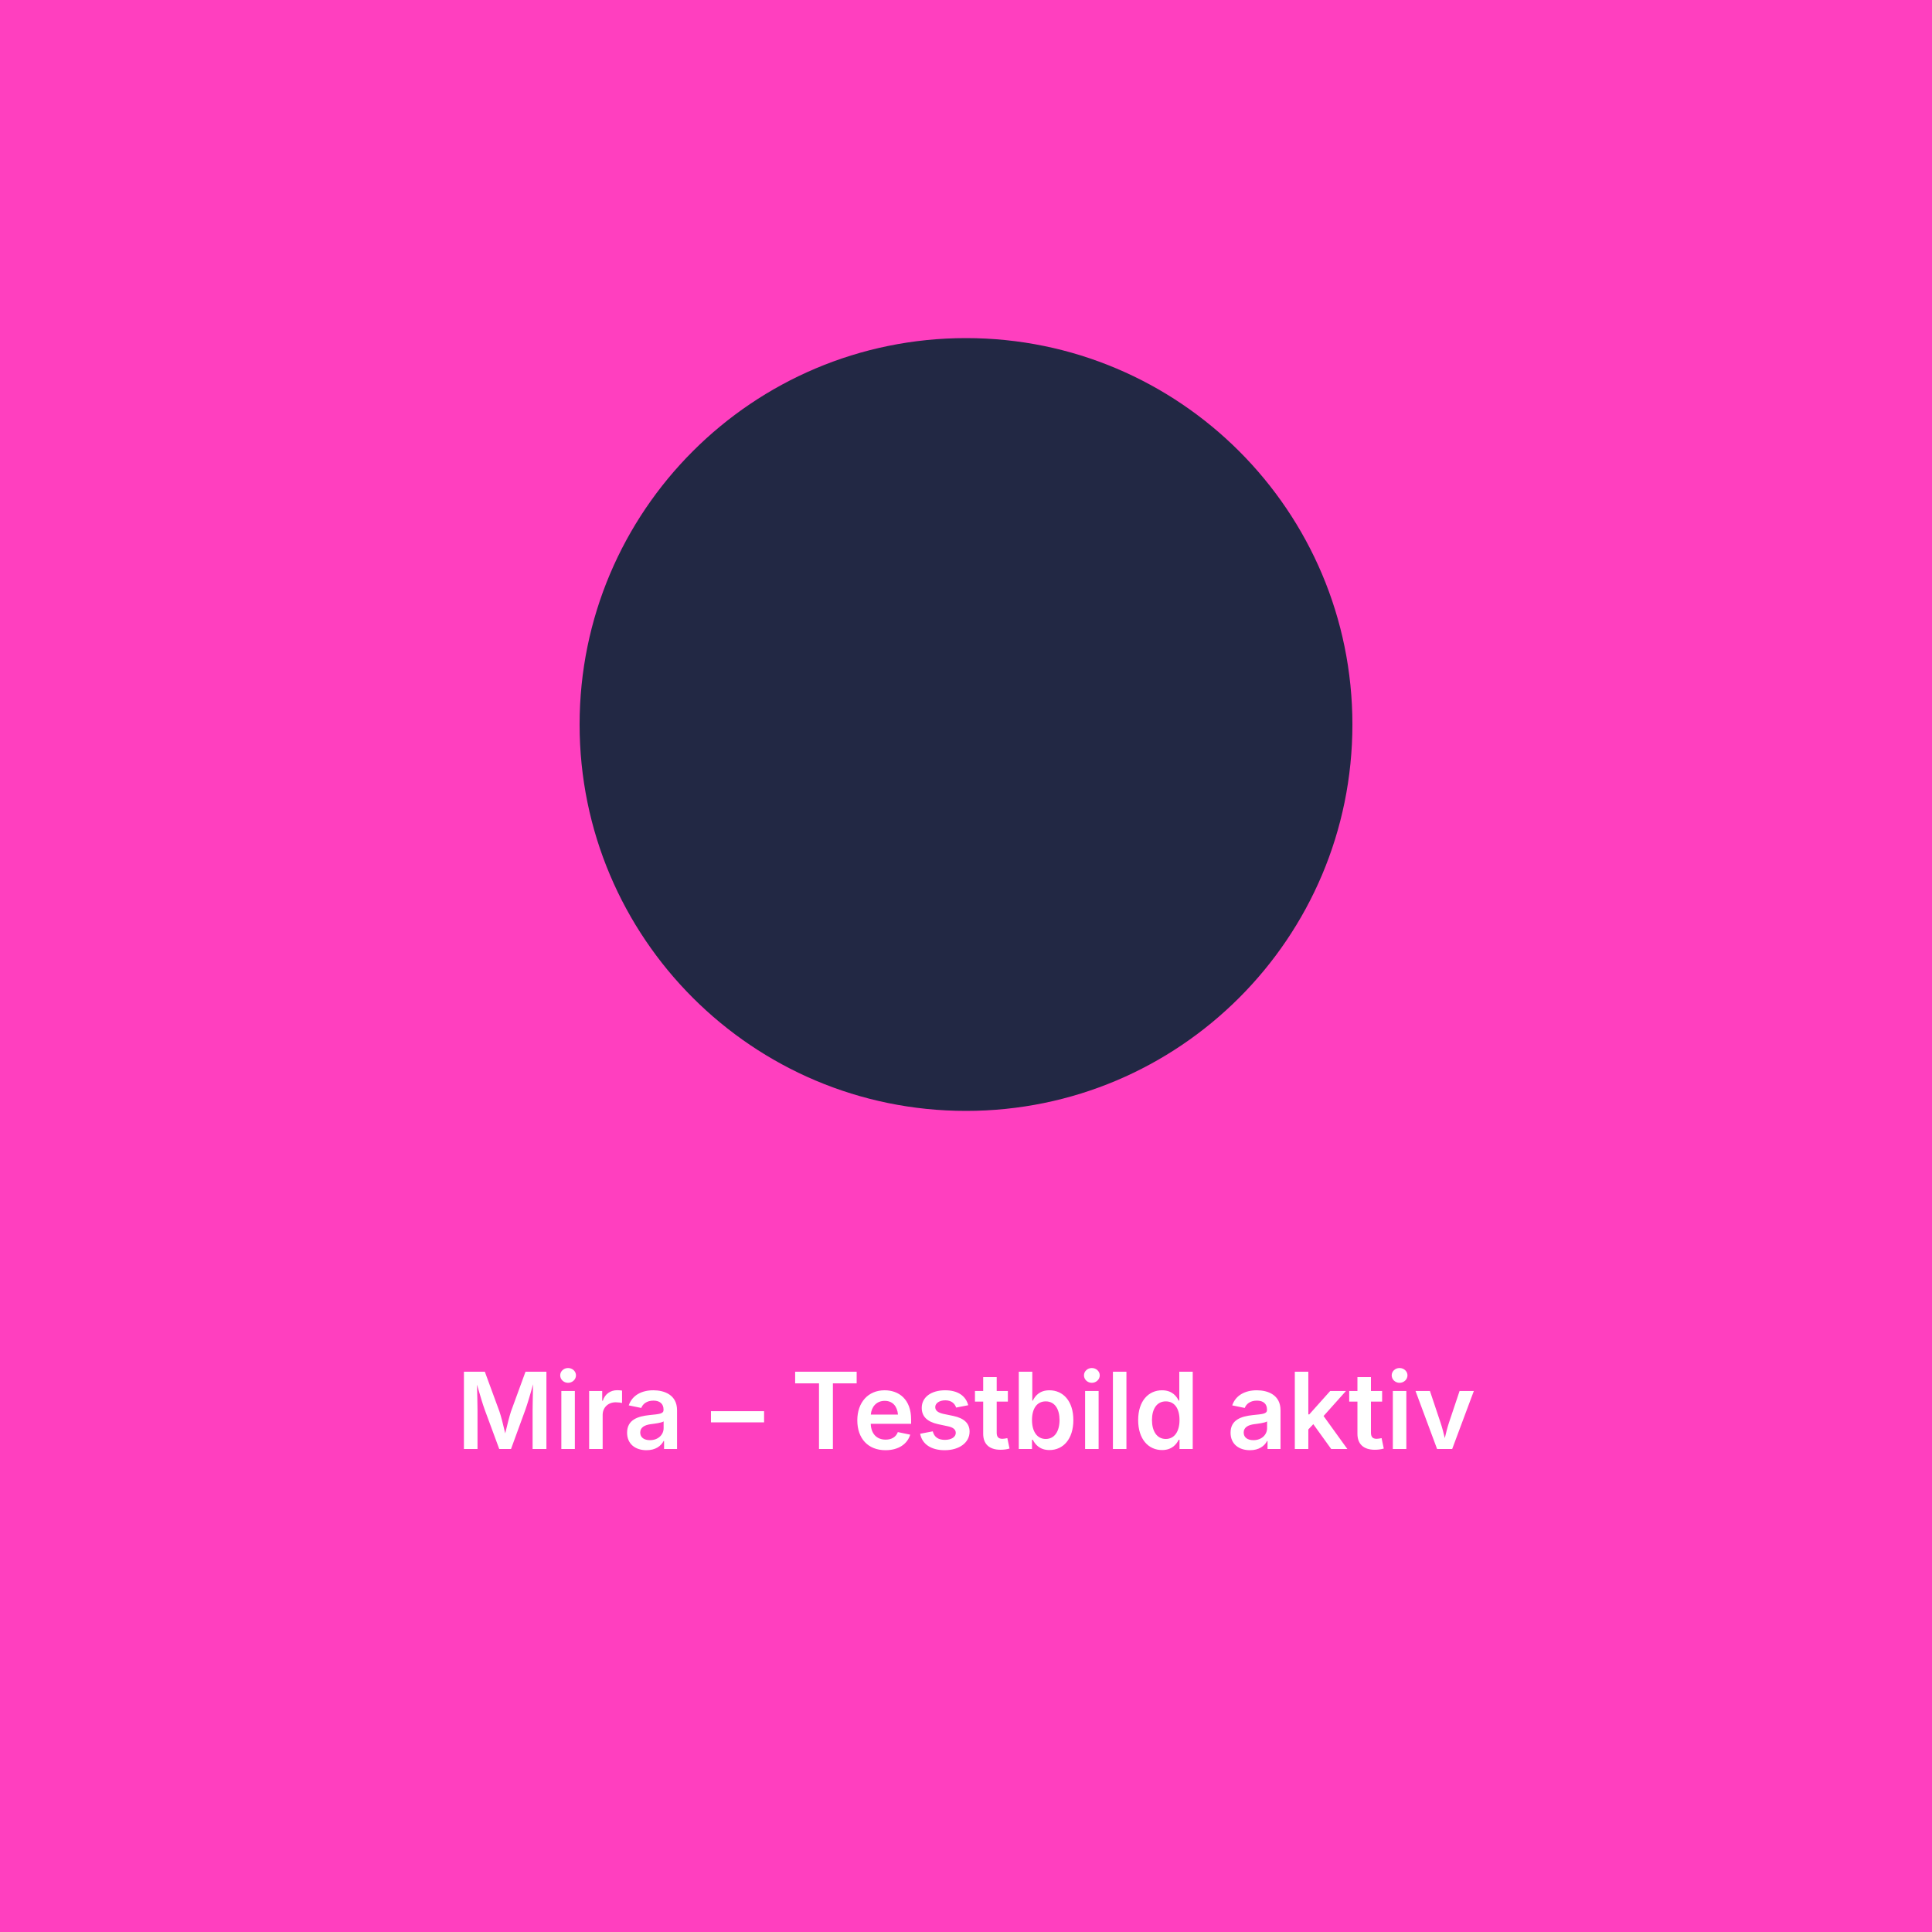
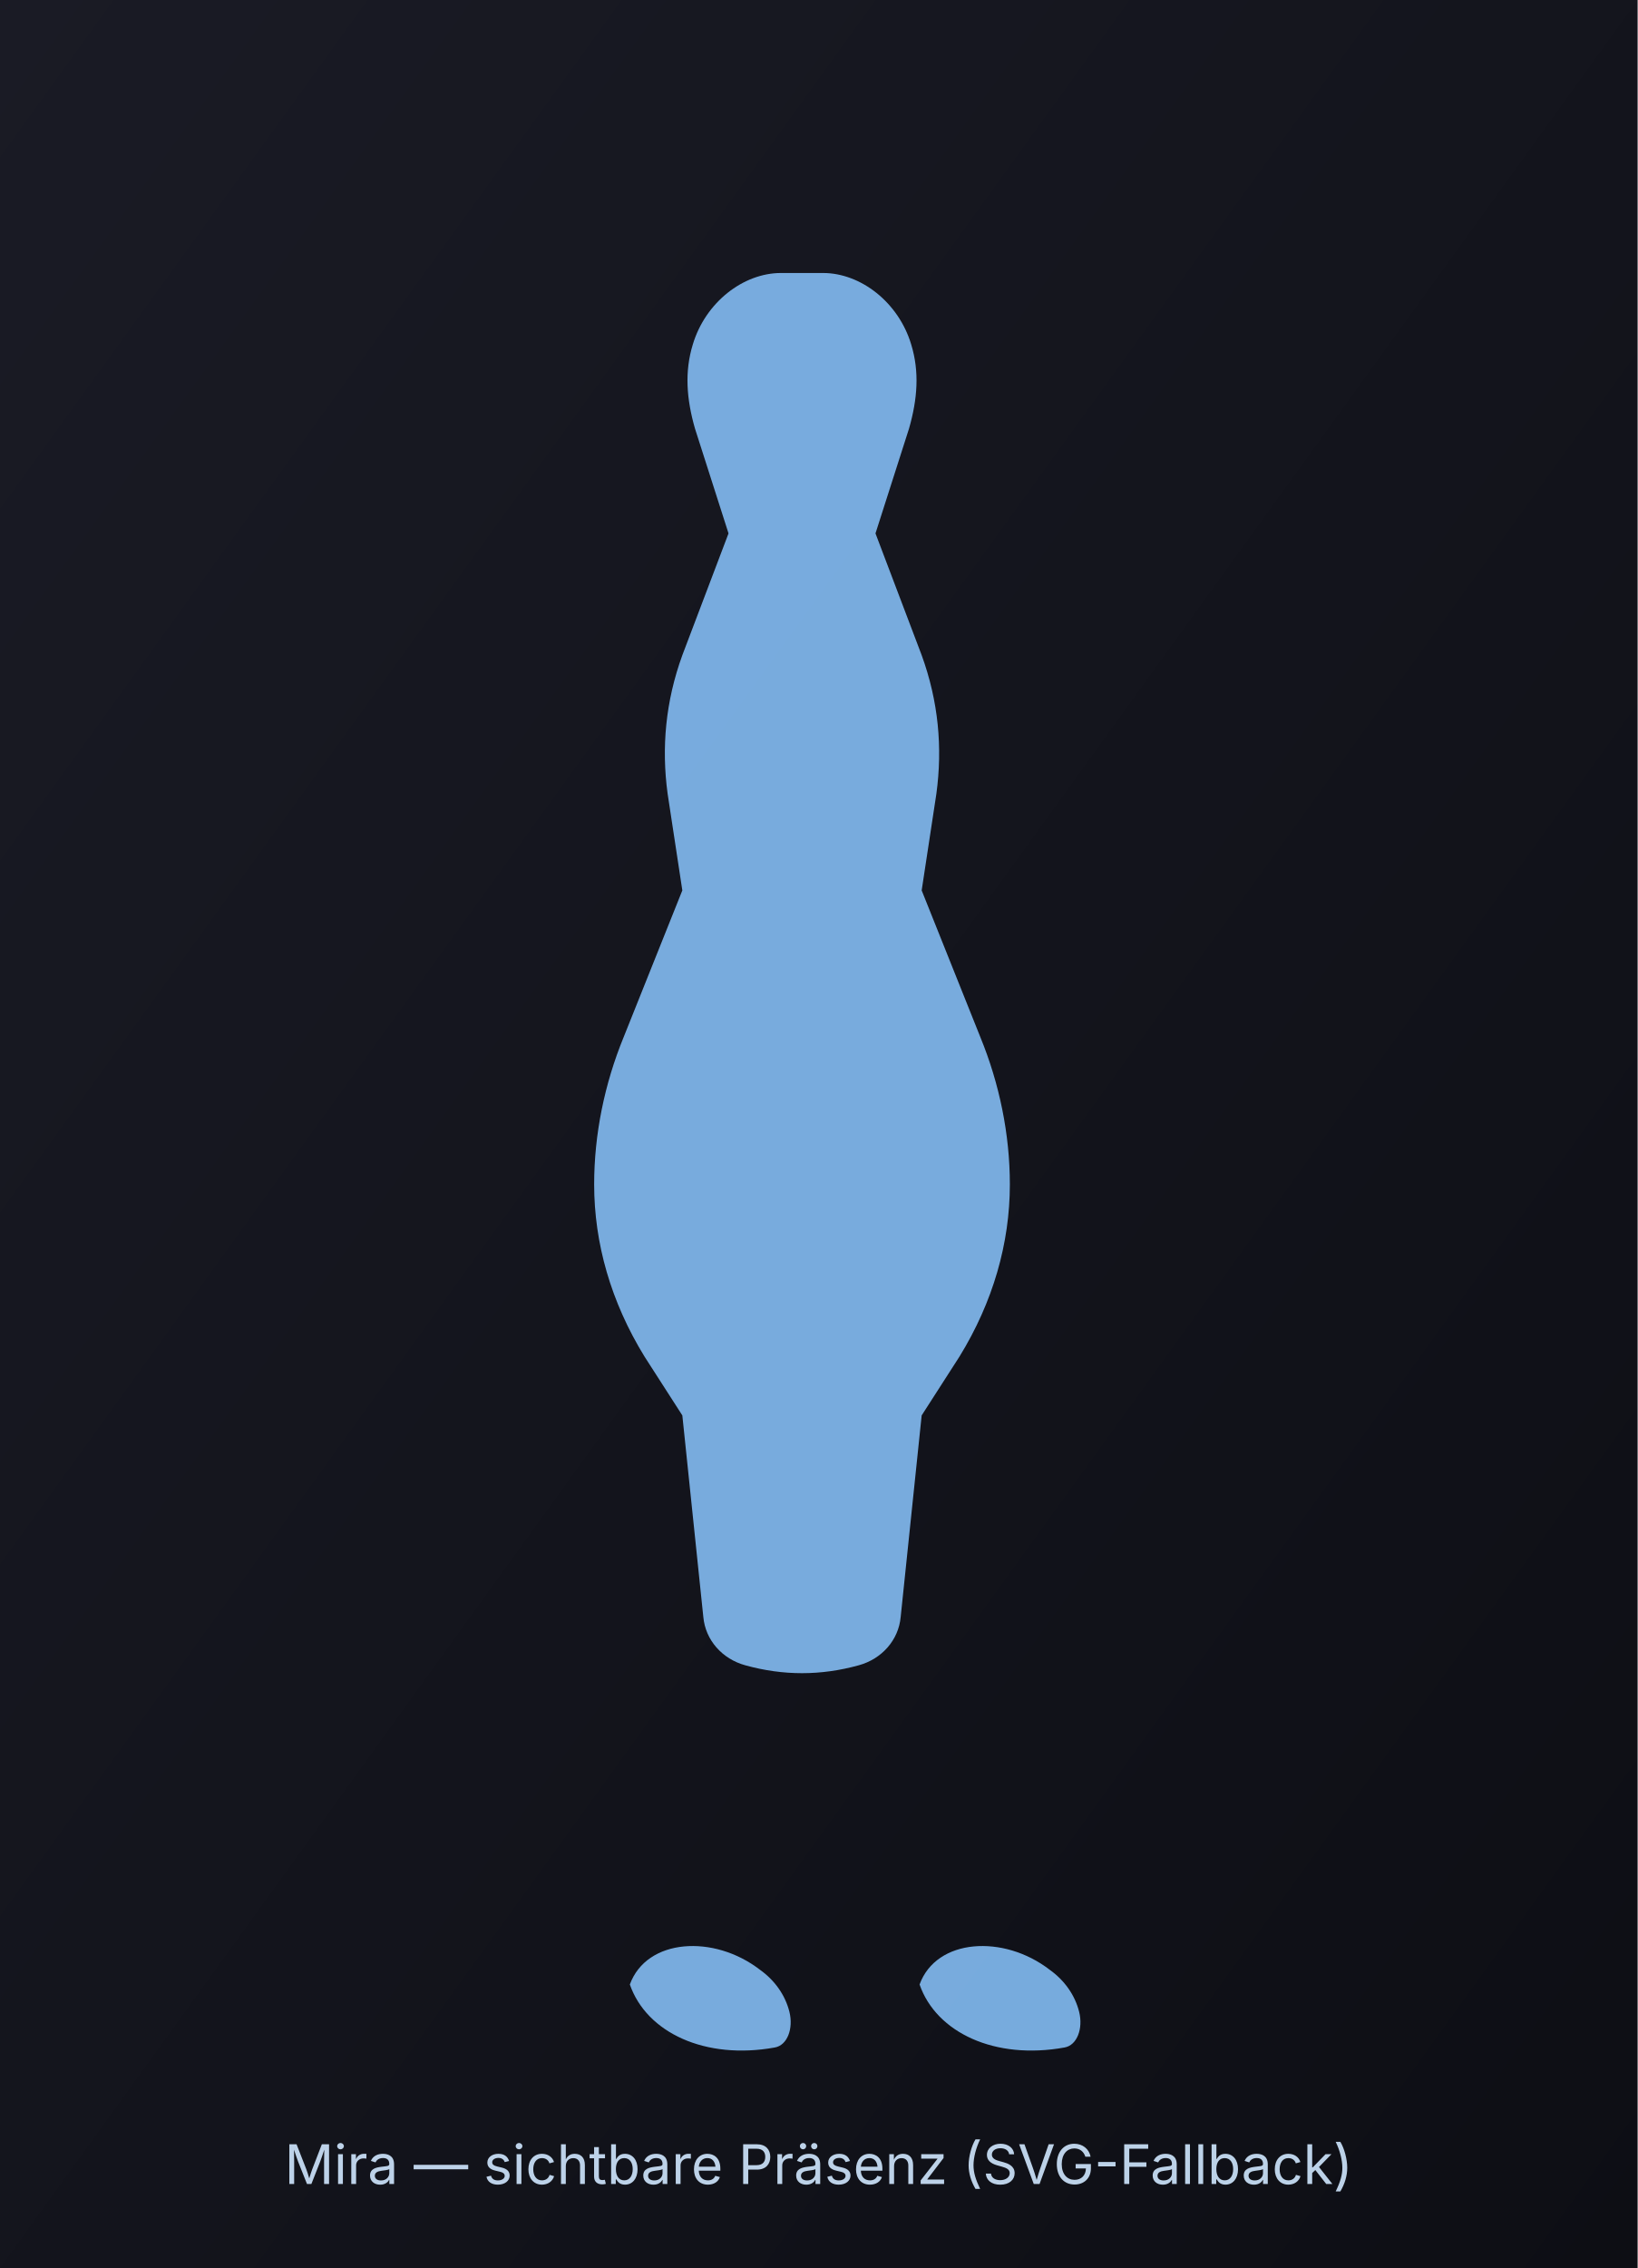
- <svg xmlns="http://www.w3.org/2000/svg" width="100%" height="100%" viewBox="0 0 400 400" preserveAspectRatio="xMidYMid meet">
-   <rect x="0" y="0" width="400" height="400" fill="#ff3fbf" />
-   <circle cx="200" cy="150" r="80" fill="#222844" />
-   <text x="50%" y="300" text-anchor="middle" font-family="system-ui, -apple-system, BlinkMacSystemFont, 'Segoe UI', sans-serif" font-size="22" font-weight="600" fill="#ffffff">
-     Mira – Testbild aktiv
+ <svg xmlns="http://www.w3.org/2000/svg" width="780" height="1080" viewBox="0 0 780 1080">
+   <defs>
+     <linearGradient id="g" x1="0" y1="0" x2="1" y2="1">
+       <stop offset="0" stop-color="#1a1b25" />
+       <stop offset="1" stop-color="#0d0e14" />
+     </linearGradient>
+   </defs>
+   <rect width="100%" height="100%" fill="url(#g)" />
+   <g fill="#8ac6ff" opacity="0.85">
+     <path d="M392 130c18 0 36 14 42 34 4 13 3 26-1 40l-16 50 22 58c8 22 10 44 7 66l-7 46 28 70c9 22 14 46 14 70 0 28-8 56-24 82l-18 28-10 96c-1 11-9 20-20 23-18 5-36 5-54 0-11-3-19-12-20-23l-10-96-18-28c-16-26-24-54-24-82 0-24 5-48 14-70l28-70-7-46c-3-22-1-44 7-66l22-58-16-50c-4-14-5-27-1-40 6-20 24-34 42-34z" />
+     <path d="M300 945c8-22 40-24 62-7 7 5 12 12 14 20 2 8-1 16-7 17-33 6-61-7-69-30zM438 945c8-22 40-24 62-7 7 5 12 12 14 20 2 8-1 16-7 17-33 6-61-7-69-30z" />
+   </g>
+   <text x="50%" y="1040" text-anchor="middle" font-family="Inter, Segoe UI, Arial" font-size="26" fill="#cfe7ff" opacity="0.9">
+     Mira — sichtbare Präsenz (SVG-Fallback)
  </text>
</svg>
